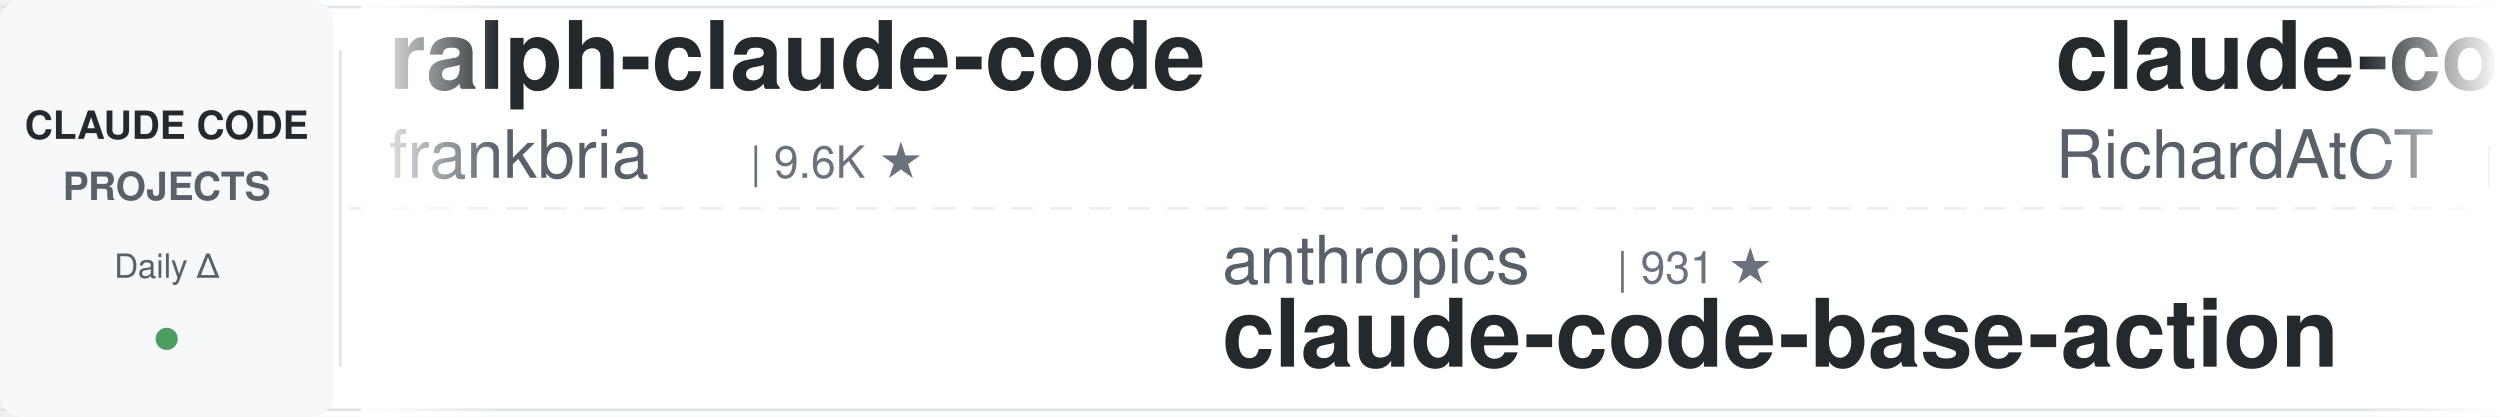
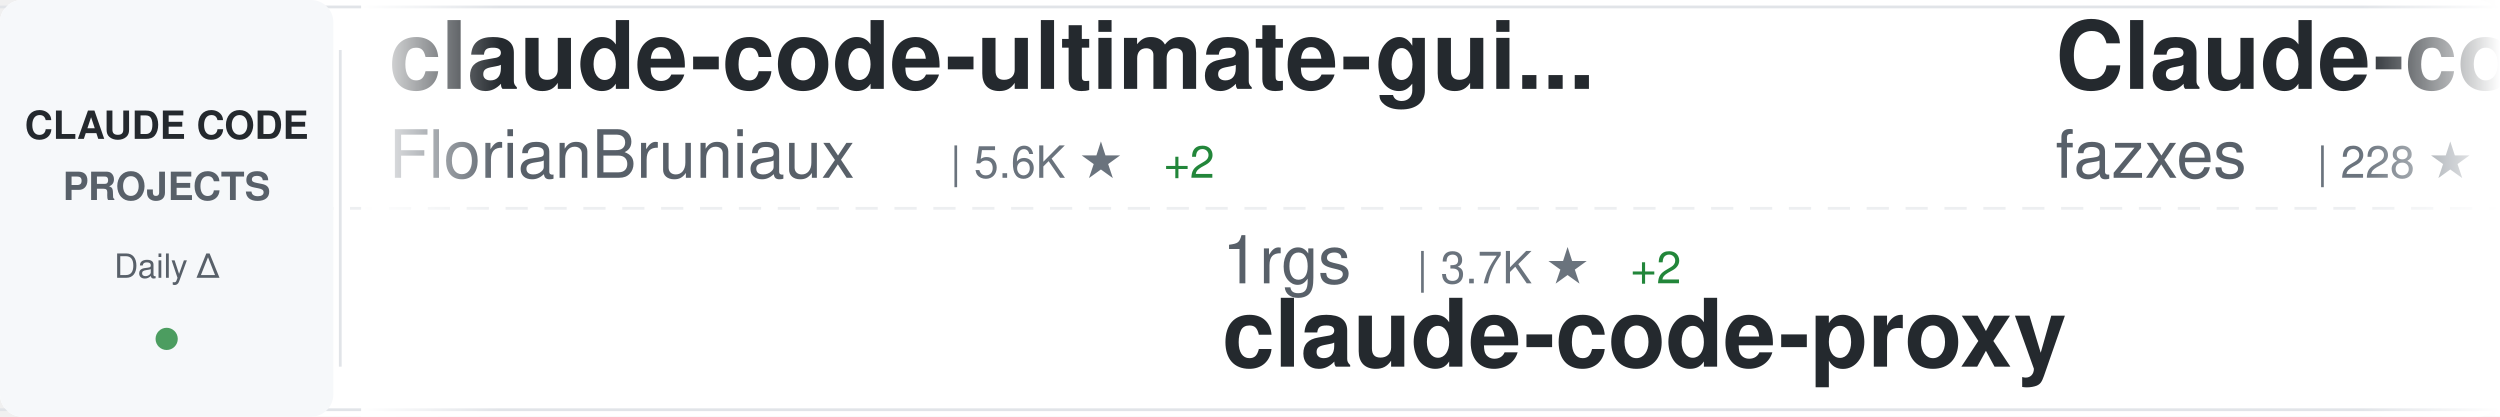
<svg xmlns="http://www.w3.org/2000/svg" width="900" height="150">
  <defs>
    <linearGradient id="awesomeLeftFade" x1="0%" y1="0%" x2="100%" y2="0%">
      <stop offset="0%" style="stop-color:#ffffff;stop-opacity:1" />
      <stop offset="100%" style="stop-color:#ffffff;stop-opacity:0" />
    </linearGradient>
    <linearGradient id="awesomeRightFade" x1="0%" y1="0%" x2="100%" y2="0%">
      <stop offset="0%" style="stop-color:#ffffff;stop-opacity:0" />
      <stop offset="100%" style="stop-color:#ffffff;stop-opacity:1" />
    </linearGradient>
  </defs>
  <rect width="900" height="150" fill="#ffffff" rx="8" />
  <rect x="0" y="2" width="900" height="1" fill="#e1e4e8" />
  <rect x="0" y="147" width="900" height="1" fill="#e1e4e8" />
  <line x1="0" y1="75" x2="900" y2="75" stroke="#e1e4e8" stroke-width="1" stroke-dasharray="8 6" opacity="0.6" />
  <rect x="0" y="0" width="120" height="150" fill="#f6f8fa" rx="8" />
  <text x="60" y="50" font-family="-apple-system, BlinkMacSystemFont, 'Segoe UI', Helvetica, Arial, sans-serif" font-size="14" font-weight="600" fill="#24292e" text-anchor="middle">CLAUDE CODE</text>
  <text x="60" y="72" font-family="-apple-system, BlinkMacSystemFont, 'Segoe UI', Helvetica, Arial, sans-serif" font-size="14" font-weight="600" fill="#586069" text-anchor="middle">PROJECTS</text>
  <text x="60" y="100" font-family="-apple-system, BlinkMacSystemFont, 'Segoe UI', Helvetica, Arial, sans-serif" font-size="12" font-weight="500" fill="#586069" text-anchor="middle">Daily Δ</text>
  <circle cx="60" cy="122" r="4" fill="#22863a" opacity="0.8" />
  <rect x="122" y="18" width="1" height="114" fill="#e1e4e8" />
  <clipPath id="awesomeTickerClip">
    <rect x="130" y="0" width="770" height="150" />
  </clipPath>
  <g clip-path="url(#awesomeTickerClip)">
    <g id="awesomeTickerItems">
      <animateTransform attributeName="transform" attributeType="XML" type="translate" from="0 0" to="-3000 0" dur="54s" repeatCount="indefinite" />
      <g transform="translate(0, 0)">
-         <text x="140" y="32" font-family="-apple-system, BlinkMacSystemFont, 'Segoe UI', Helvetica, Arial, sans-serif" font-size="34" font-weight="600" fill="#24292e">ralph-claude-code</text>
-         <text x="140" y="64" font-family="-apple-system, BlinkMacSystemFont, 'Segoe UI', Helvetica, Arial, sans-serif" font-size="24" font-weight="400" fill="#586069">frankbria</text>
-         <text x="270" y="64" font-family="-apple-system, BlinkMacSystemFont, 'Segoe UI', Helvetica, Arial, sans-serif" font-size="16" font-weight="500" fill="#6a737d">| 9.6K ★</text>
+         <text x="140" y="32" font-family="-apple-system, BlinkMacSystemFont, 'Segoe UI', Helvetica, Arial, sans-serif" font-size="34" font-weight="600" fill="#24292e">claude-code-ultimate-gui...</text>
+         <text x="140" y="64" font-family="-apple-system, BlinkMacSystemFont, 'Segoe UI', Helvetica, Arial, sans-serif" font-size="24" font-weight="400" fill="#586069">FlorianBruniaux</text>
+         <text x="342" y="64" font-family="-apple-system, BlinkMacSystemFont, 'Segoe UI', Helvetica, Arial, sans-serif" font-size="16" font-weight="500" fill="#6a737d">| 5.6K ★</text>
+         <text x="419" y="64" font-family="-apple-system, BlinkMacSystemFont, 'Segoe UI', Helvetica, Arial, sans-serif" font-size="16" font-weight="500" fill="#22863a"> +2</text>
      </g>
      <g transform="translate(300, 0)">
-         <text x="140" y="102" font-family="-apple-system, BlinkMacSystemFont, 'Segoe UI', Helvetica, Arial, sans-serif" font-size="24" font-weight="400" fill="#586069">anthropics</text>
-         <text x="282" y="102" font-family="-apple-system, BlinkMacSystemFont, 'Segoe UI', Helvetica, Arial, sans-serif" font-size="16" font-weight="500" fill="#6a737d">| 931 ★</text>
-         <text x="140" y="132" font-family="-apple-system, BlinkMacSystemFont, 'Segoe UI', Helvetica, Arial, sans-serif" font-size="34" font-weight="600" fill="#24292e">claude-code-base-action</text>
+         <text x="140" y="102" font-family="-apple-system, BlinkMacSystemFont, 'Segoe UI', Helvetica, Arial, sans-serif" font-size="24" font-weight="400" fill="#586069">1rgs</text>
+         <text x="210" y="102" font-family="-apple-system, BlinkMacSystemFont, 'Segoe UI', Helvetica, Arial, sans-serif" font-size="16" font-weight="500" fill="#6a737d">| 3.7K ★</text>
+         <text x="287" y="102" font-family="-apple-system, BlinkMacSystemFont, 'Segoe UI', Helvetica, Arial, sans-serif" font-size="16" font-weight="500" fill="#22863a"> +2</text>
+         <text x="140" y="132" font-family="-apple-system, BlinkMacSystemFont, 'Segoe UI', Helvetica, Arial, sans-serif" font-size="34" font-weight="600" fill="#24292e">claude-code-proxy</text>
      </g>
      <g transform="translate(600, 0)">
-         <text x="140" y="32" font-family="-apple-system, BlinkMacSystemFont, 'Segoe UI', Helvetica, Arial, sans-serif" font-size="34" font-weight="600" fill="#24292e">claude-code-telegram</text>
-         <text x="140" y="64" font-family="-apple-system, BlinkMacSystemFont, 'Segoe UI', Helvetica, Arial, sans-serif" font-size="24" font-weight="400" fill="#586069">RichardAtCT</text>
-         <text x="294" y="64" font-family="-apple-system, BlinkMacSystemFont, 'Segoe UI', Helvetica, Arial, sans-serif" font-size="16" font-weight="500" fill="#6a737d">| 2.7K ★</text>
+         <text x="140" y="32" font-family="-apple-system, BlinkMacSystemFont, 'Segoe UI', Helvetica, Arial, sans-serif" font-size="34" font-weight="600" fill="#24292e">Claude-code</text>
+         <text x="140" y="64" font-family="-apple-system, BlinkMacSystemFont, 'Segoe UI', Helvetica, Arial, sans-serif" font-size="24" font-weight="400" fill="#586069">fazxes</text>
+         <text x="234" y="64" font-family="-apple-system, BlinkMacSystemFont, 'Segoe UI', Helvetica, Arial, sans-serif" font-size="16" font-weight="500" fill="#6a737d">| 228 ★</text>
      </g>
      <g transform="translate(900, 0)">
-         <text x="140" y="102" font-family="-apple-system, BlinkMacSystemFont, 'Segoe UI', Helvetica, Arial, sans-serif" font-size="24" font-weight="400" fill="#586069">Cranot</text>
-         <text x="234" y="102" font-family="-apple-system, BlinkMacSystemFont, 'Segoe UI', Helvetica, Arial, sans-serif" font-size="16" font-weight="500" fill="#6a737d">| 2.9K ★</text>
-         <text x="140" y="132" font-family="-apple-system, BlinkMacSystemFont, 'Segoe UI', Helvetica, Arial, sans-serif" font-size="34" font-weight="600" fill="#24292e">claude-code-guide</text>
+         <text x="140" y="102" font-family="-apple-system, BlinkMacSystemFont, 'Segoe UI', Helvetica, Arial, sans-serif" font-size="24" font-weight="400" fill="#586069">chauncygu</text>
+         <text x="270" y="102" font-family="-apple-system, BlinkMacSystemFont, 'Segoe UI', Helvetica, Arial, sans-serif" font-size="16" font-weight="500" fill="#6a737d">| 2.8K ★</text>
+         <text x="140" y="132" font-family="-apple-system, BlinkMacSystemFont, 'Segoe UI', Helvetica, Arial, sans-serif" font-size="34" font-weight="600" fill="#24292e">collection-claude-code-s...</text>
      </g>
      <g transform="translate(1200, 0)">
-         <text x="140" y="32" font-family="-apple-system, BlinkMacSystemFont, 'Segoe UI', Helvetica, Arial, sans-serif" font-size="34" font-weight="600" fill="#24292e">Claude-Code</text>
-         <text x="140" y="64" font-family="-apple-system, BlinkMacSystemFont, 'Segoe UI', Helvetica, Arial, sans-serif" font-size="24" font-weight="400" fill="#586069">OrcaWhisper</text>
-         <text x="294" y="64" font-family="-apple-system, BlinkMacSystemFont, 'Segoe UI', Helvetica, Arial, sans-serif" font-size="16" font-weight="500" fill="#6a737d">| 87 ★</text>
+         <text x="140" y="32" font-family="-apple-system, BlinkMacSystemFont, 'Segoe UI', Helvetica, Arial, sans-serif" font-size="34" font-weight="600" fill="#24292e">andrej-karpathy-skills</text>
+         <text x="140" y="64" font-family="-apple-system, BlinkMacSystemFont, 'Segoe UI', Helvetica, Arial, sans-serif" font-size="24" font-weight="400" fill="#586069">multica-ai</text>
+         <text x="282" y="64" font-family="-apple-system, BlinkMacSystemFont, 'Segoe UI', Helvetica, Arial, sans-serif" font-size="16" font-weight="500" fill="#6a737d">| 198.3K ★</text>
+         <text x="377" y="64" font-family="-apple-system, BlinkMacSystemFont, 'Segoe UI', Helvetica, Arial, sans-serif" font-size="16" font-weight="500" fill="#22863a"> +62</text>
      </g>
      <g transform="translate(1500, 0)">
-         <text x="140" y="102" font-family="-apple-system, BlinkMacSystemFont, 'Segoe UI', Helvetica, Arial, sans-serif" font-size="24" font-weight="400" fill="#586069">anthropics</text>
-         <text x="282" y="102" font-family="-apple-system, BlinkMacSystemFont, 'Segoe UI', Helvetica, Arial, sans-serif" font-size="16" font-weight="500" fill="#6a737d">| 5.7K ★</text>
-         <text x="359" y="102" font-family="-apple-system, BlinkMacSystemFont, 'Segoe UI', Helvetica, Arial, sans-serif" font-size="16" font-weight="500" fill="#22863a"> +4</text>
-         <text x="140" y="132" font-family="-apple-system, BlinkMacSystemFont, 'Segoe UI', Helvetica, Arial, sans-serif" font-size="34" font-weight="600" fill="#24292e">claude-code-security-rev...</text>
+         <text x="140" y="102" font-family="-apple-system, BlinkMacSystemFont, 'Segoe UI', Helvetica, Arial, sans-serif" font-size="24" font-weight="400" fill="#586069">davila7</text>
+         <text x="246" y="102" font-family="-apple-system, BlinkMacSystemFont, 'Segoe UI', Helvetica, Arial, sans-serif" font-size="16" font-weight="500" fill="#6a737d">| 30.0K ★</text>
+         <text x="332" y="102" font-family="-apple-system, BlinkMacSystemFont, 'Segoe UI', Helvetica, Arial, sans-serif" font-size="16" font-weight="500" fill="#22863a"> +2</text>
+         <text x="140" y="132" font-family="-apple-system, BlinkMacSystemFont, 'Segoe UI', Helvetica, Arial, sans-serif" font-size="34" font-weight="600" fill="#24292e">claude-code-templates</text>
      </g>
      <g transform="translate(1800, 0)">
-         <text x="140" y="32" font-family="-apple-system, BlinkMacSystemFont, 'Segoe UI', Helvetica, Arial, sans-serif" font-size="34" font-weight="600" fill="#24292e">claude-code-settings</text>
-         <text x="140" y="64" font-family="-apple-system, BlinkMacSystemFont, 'Segoe UI', Helvetica, Arial, sans-serif" font-size="24" font-weight="400" fill="#586069">feiskyer</text>
-         <text x="258" y="64" font-family="-apple-system, BlinkMacSystemFont, 'Segoe UI', Helvetica, Arial, sans-serif" font-size="16" font-weight="500" fill="#6a737d">| 1.6K ★</text>
+         <text x="140" y="32" font-family="-apple-system, BlinkMacSystemFont, 'Segoe UI', Helvetica, Arial, sans-serif" font-size="34" font-weight="600" fill="#24292e">claude-code-security-rev...</text>
+         <text x="140" y="64" font-family="-apple-system, BlinkMacSystemFont, 'Segoe UI', Helvetica, Arial, sans-serif" font-size="24" font-weight="400" fill="#586069">anthropics</text>
+         <text x="282" y="64" font-family="-apple-system, BlinkMacSystemFont, 'Segoe UI', Helvetica, Arial, sans-serif" font-size="16" font-weight="500" fill="#6a737d">| 5.7K ★</text>
+         <text x="359" y="64" font-family="-apple-system, BlinkMacSystemFont, 'Segoe UI', Helvetica, Arial, sans-serif" font-size="16" font-weight="500" fill="#22863a"> +3</text>
      </g>
      <g transform="translate(2100, 0)">
-         <text x="140" y="102" font-family="-apple-system, BlinkMacSystemFont, 'Segoe UI', Helvetica, Arial, sans-serif" font-size="24" font-weight="400" fill="#586069">Windy3f3f3f3f</text>
-         <text x="318" y="102" font-family="-apple-system, BlinkMacSystemFont, 'Segoe UI', Helvetica, Arial, sans-serif" font-size="16" font-weight="500" fill="#6a737d">| 2.5K ★</text>
-         <text x="140" y="132" font-family="-apple-system, BlinkMacSystemFont, 'Segoe UI', Helvetica, Arial, sans-serif" font-size="34" font-weight="600" fill="#24292e">claude-code-from-scratch</text>
+         <text x="140" y="102" font-family="-apple-system, BlinkMacSystemFont, 'Segoe UI', Helvetica, Arial, sans-serif" font-size="24" font-weight="400" fill="#586069">alejandrobalderas</text>
+         <text x="366" y="102" font-family="-apple-system, BlinkMacSystemFont, 'Segoe UI', Helvetica, Arial, sans-serif" font-size="16" font-weight="500" fill="#6a737d">| 2.7K ★</text>
+         <text x="140" y="132" font-family="-apple-system, BlinkMacSystemFont, 'Segoe UI', Helvetica, Arial, sans-serif" font-size="34" font-weight="600" fill="#24292e">claude-code-from-source</text>
      </g>
      <g transform="translate(2400, 0)">
-         <text x="140" y="32" font-family="-apple-system, BlinkMacSystemFont, 'Segoe UI', Helvetica, Arial, sans-serif" font-size="34" font-weight="600" fill="#24292e">my-claude-code-setup</text>
-         <text x="140" y="64" font-family="-apple-system, BlinkMacSystemFont, 'Segoe UI', Helvetica, Arial, sans-serif" font-size="24" font-weight="400" fill="#586069">centminmod</text>
-         <text x="282" y="64" font-family="-apple-system, BlinkMacSystemFont, 'Segoe UI', Helvetica, Arial, sans-serif" font-size="16" font-weight="500" fill="#6a737d">| 2.5K ★</text>
+         <text x="140" y="32" font-family="-apple-system, BlinkMacSystemFont, 'Segoe UI', Helvetica, Arial, sans-serif" font-size="34" font-weight="600" fill="#24292e">Claude-Code-Usage-Monito...</text>
+         <text x="140" y="64" font-family="-apple-system, BlinkMacSystemFont, 'Segoe UI', Helvetica, Arial, sans-serif" font-size="24" font-weight="400" fill="#586069">Maciek-roboblog</text>
+         <text x="342" y="64" font-family="-apple-system, BlinkMacSystemFont, 'Segoe UI', Helvetica, Arial, sans-serif" font-size="16" font-weight="500" fill="#6a737d">| 8.6K ★</text>
+         <text x="419" y="64" font-family="-apple-system, BlinkMacSystemFont, 'Segoe UI', Helvetica, Arial, sans-serif" font-size="16" font-weight="500" fill="#22863a"> +2</text>
      </g>
      <g transform="translate(2700, 0)">
-         <text x="140" y="102" font-family="-apple-system, BlinkMacSystemFont, 'Segoe UI', Helvetica, Arial, sans-serif" font-size="24" font-weight="400" fill="#586069">Yuyz0112</text>
-         <text x="258" y="102" font-family="-apple-system, BlinkMacSystemFont, 'Segoe UI', Helvetica, Arial, sans-serif" font-size="16" font-weight="500" fill="#6a737d">| 2.4K ★</text>
-         <text x="140" y="132" font-family="-apple-system, BlinkMacSystemFont, 'Segoe UI', Helvetica, Arial, sans-serif" font-size="34" font-weight="600" fill="#24292e">claude-code-reverse</text>
+         <text x="140" y="102" font-family="-apple-system, BlinkMacSystemFont, 'Segoe UI', Helvetica, Arial, sans-serif" font-size="24" font-weight="400" fill="#586069">anthropics</text>
+         <text x="282" y="102" font-family="-apple-system, BlinkMacSystemFont, 'Segoe UI', Helvetica, Arial, sans-serif" font-size="16" font-weight="500" fill="#6a737d">| 165.5K ★</text>
+         <text x="377" y="102" font-family="-apple-system, BlinkMacSystemFont, 'Segoe UI', Helvetica, Arial, sans-serif" font-size="16" font-weight="500" fill="#22863a"> +27</text>
+         <text x="140" y="132" font-family="-apple-system, BlinkMacSystemFont, 'Segoe UI', Helvetica, Arial, sans-serif" font-size="34" font-weight="600" fill="#24292e">skills</text>
      </g>
      <g transform="translate(3000, 0)">
-         <text x="140" y="32" font-family="-apple-system, BlinkMacSystemFont, 'Segoe UI', Helvetica, Arial, sans-serif" font-size="34" font-weight="600" fill="#24292e">ralph-claude-code</text>
-         <text x="140" y="64" font-family="-apple-system, BlinkMacSystemFont, 'Segoe UI', Helvetica, Arial, sans-serif" font-size="24" font-weight="400" fill="#586069">frankbria</text>
-         <text x="270" y="64" font-family="-apple-system, BlinkMacSystemFont, 'Segoe UI', Helvetica, Arial, sans-serif" font-size="16" font-weight="500" fill="#6a737d">| 9.6K ★</text>
+         <text x="140" y="32" font-family="-apple-system, BlinkMacSystemFont, 'Segoe UI', Helvetica, Arial, sans-serif" font-size="34" font-weight="600" fill="#24292e">claude-code-ultimate-gui...</text>
+         <text x="140" y="64" font-family="-apple-system, BlinkMacSystemFont, 'Segoe UI', Helvetica, Arial, sans-serif" font-size="24" font-weight="400" fill="#586069">FlorianBruniaux</text>
+         <text x="342" y="64" font-family="-apple-system, BlinkMacSystemFont, 'Segoe UI', Helvetica, Arial, sans-serif" font-size="16" font-weight="500" fill="#6a737d">| 5.6K ★</text>
+         <text x="419" y="64" font-family="-apple-system, BlinkMacSystemFont, 'Segoe UI', Helvetica, Arial, sans-serif" font-size="16" font-weight="500" fill="#22863a"> +2</text>
      </g>
      <g transform="translate(3300, 0)">
-         <text x="140" y="102" font-family="-apple-system, BlinkMacSystemFont, 'Segoe UI', Helvetica, Arial, sans-serif" font-size="24" font-weight="400" fill="#586069">anthropics</text>
-         <text x="282" y="102" font-family="-apple-system, BlinkMacSystemFont, 'Segoe UI', Helvetica, Arial, sans-serif" font-size="16" font-weight="500" fill="#6a737d">| 931 ★</text>
-         <text x="140" y="132" font-family="-apple-system, BlinkMacSystemFont, 'Segoe UI', Helvetica, Arial, sans-serif" font-size="34" font-weight="600" fill="#24292e">claude-code-base-action</text>
+         <text x="140" y="102" font-family="-apple-system, BlinkMacSystemFont, 'Segoe UI', Helvetica, Arial, sans-serif" font-size="24" font-weight="400" fill="#586069">1rgs</text>
+         <text x="210" y="102" font-family="-apple-system, BlinkMacSystemFont, 'Segoe UI', Helvetica, Arial, sans-serif" font-size="16" font-weight="500" fill="#6a737d">| 3.7K ★</text>
+         <text x="287" y="102" font-family="-apple-system, BlinkMacSystemFont, 'Segoe UI', Helvetica, Arial, sans-serif" font-size="16" font-weight="500" fill="#22863a"> +2</text>
+         <text x="140" y="132" font-family="-apple-system, BlinkMacSystemFont, 'Segoe UI', Helvetica, Arial, sans-serif" font-size="34" font-weight="600" fill="#24292e">claude-code-proxy</text>
      </g>
      <g transform="translate(3600, 0)">
-         <text x="140" y="32" font-family="-apple-system, BlinkMacSystemFont, 'Segoe UI', Helvetica, Arial, sans-serif" font-size="34" font-weight="600" fill="#24292e">claude-code-telegram</text>
-         <text x="140" y="64" font-family="-apple-system, BlinkMacSystemFont, 'Segoe UI', Helvetica, Arial, sans-serif" font-size="24" font-weight="400" fill="#586069">RichardAtCT</text>
-         <text x="294" y="64" font-family="-apple-system, BlinkMacSystemFont, 'Segoe UI', Helvetica, Arial, sans-serif" font-size="16" font-weight="500" fill="#6a737d">| 2.7K ★</text>
+         <text x="140" y="32" font-family="-apple-system, BlinkMacSystemFont, 'Segoe UI', Helvetica, Arial, sans-serif" font-size="34" font-weight="600" fill="#24292e">Claude-code</text>
+         <text x="140" y="64" font-family="-apple-system, BlinkMacSystemFont, 'Segoe UI', Helvetica, Arial, sans-serif" font-size="24" font-weight="400" fill="#586069">fazxes</text>
+         <text x="234" y="64" font-family="-apple-system, BlinkMacSystemFont, 'Segoe UI', Helvetica, Arial, sans-serif" font-size="16" font-weight="500" fill="#6a737d">| 228 ★</text>
      </g>
      <g transform="translate(3900, 0)">
-         <text x="140" y="102" font-family="-apple-system, BlinkMacSystemFont, 'Segoe UI', Helvetica, Arial, sans-serif" font-size="24" font-weight="400" fill="#586069">Cranot</text>
-         <text x="234" y="102" font-family="-apple-system, BlinkMacSystemFont, 'Segoe UI', Helvetica, Arial, sans-serif" font-size="16" font-weight="500" fill="#6a737d">| 2.9K ★</text>
-         <text x="140" y="132" font-family="-apple-system, BlinkMacSystemFont, 'Segoe UI', Helvetica, Arial, sans-serif" font-size="34" font-weight="600" fill="#24292e">claude-code-guide</text>
+         <text x="140" y="102" font-family="-apple-system, BlinkMacSystemFont, 'Segoe UI', Helvetica, Arial, sans-serif" font-size="24" font-weight="400" fill="#586069">chauncygu</text>
+         <text x="270" y="102" font-family="-apple-system, BlinkMacSystemFont, 'Segoe UI', Helvetica, Arial, sans-serif" font-size="16" font-weight="500" fill="#6a737d">| 2.8K ★</text>
+         <text x="140" y="132" font-family="-apple-system, BlinkMacSystemFont, 'Segoe UI', Helvetica, Arial, sans-serif" font-size="34" font-weight="600" fill="#24292e">collection-claude-code-s...</text>
      </g>
    </g>
  </g>
  <rect x="130" y="0" width="50" height="150" fill="url(#awesomeLeftFade)" />
  <rect x="850" y="0" width="50" height="150" fill="url(#awesomeRightFade)" />
</svg>
